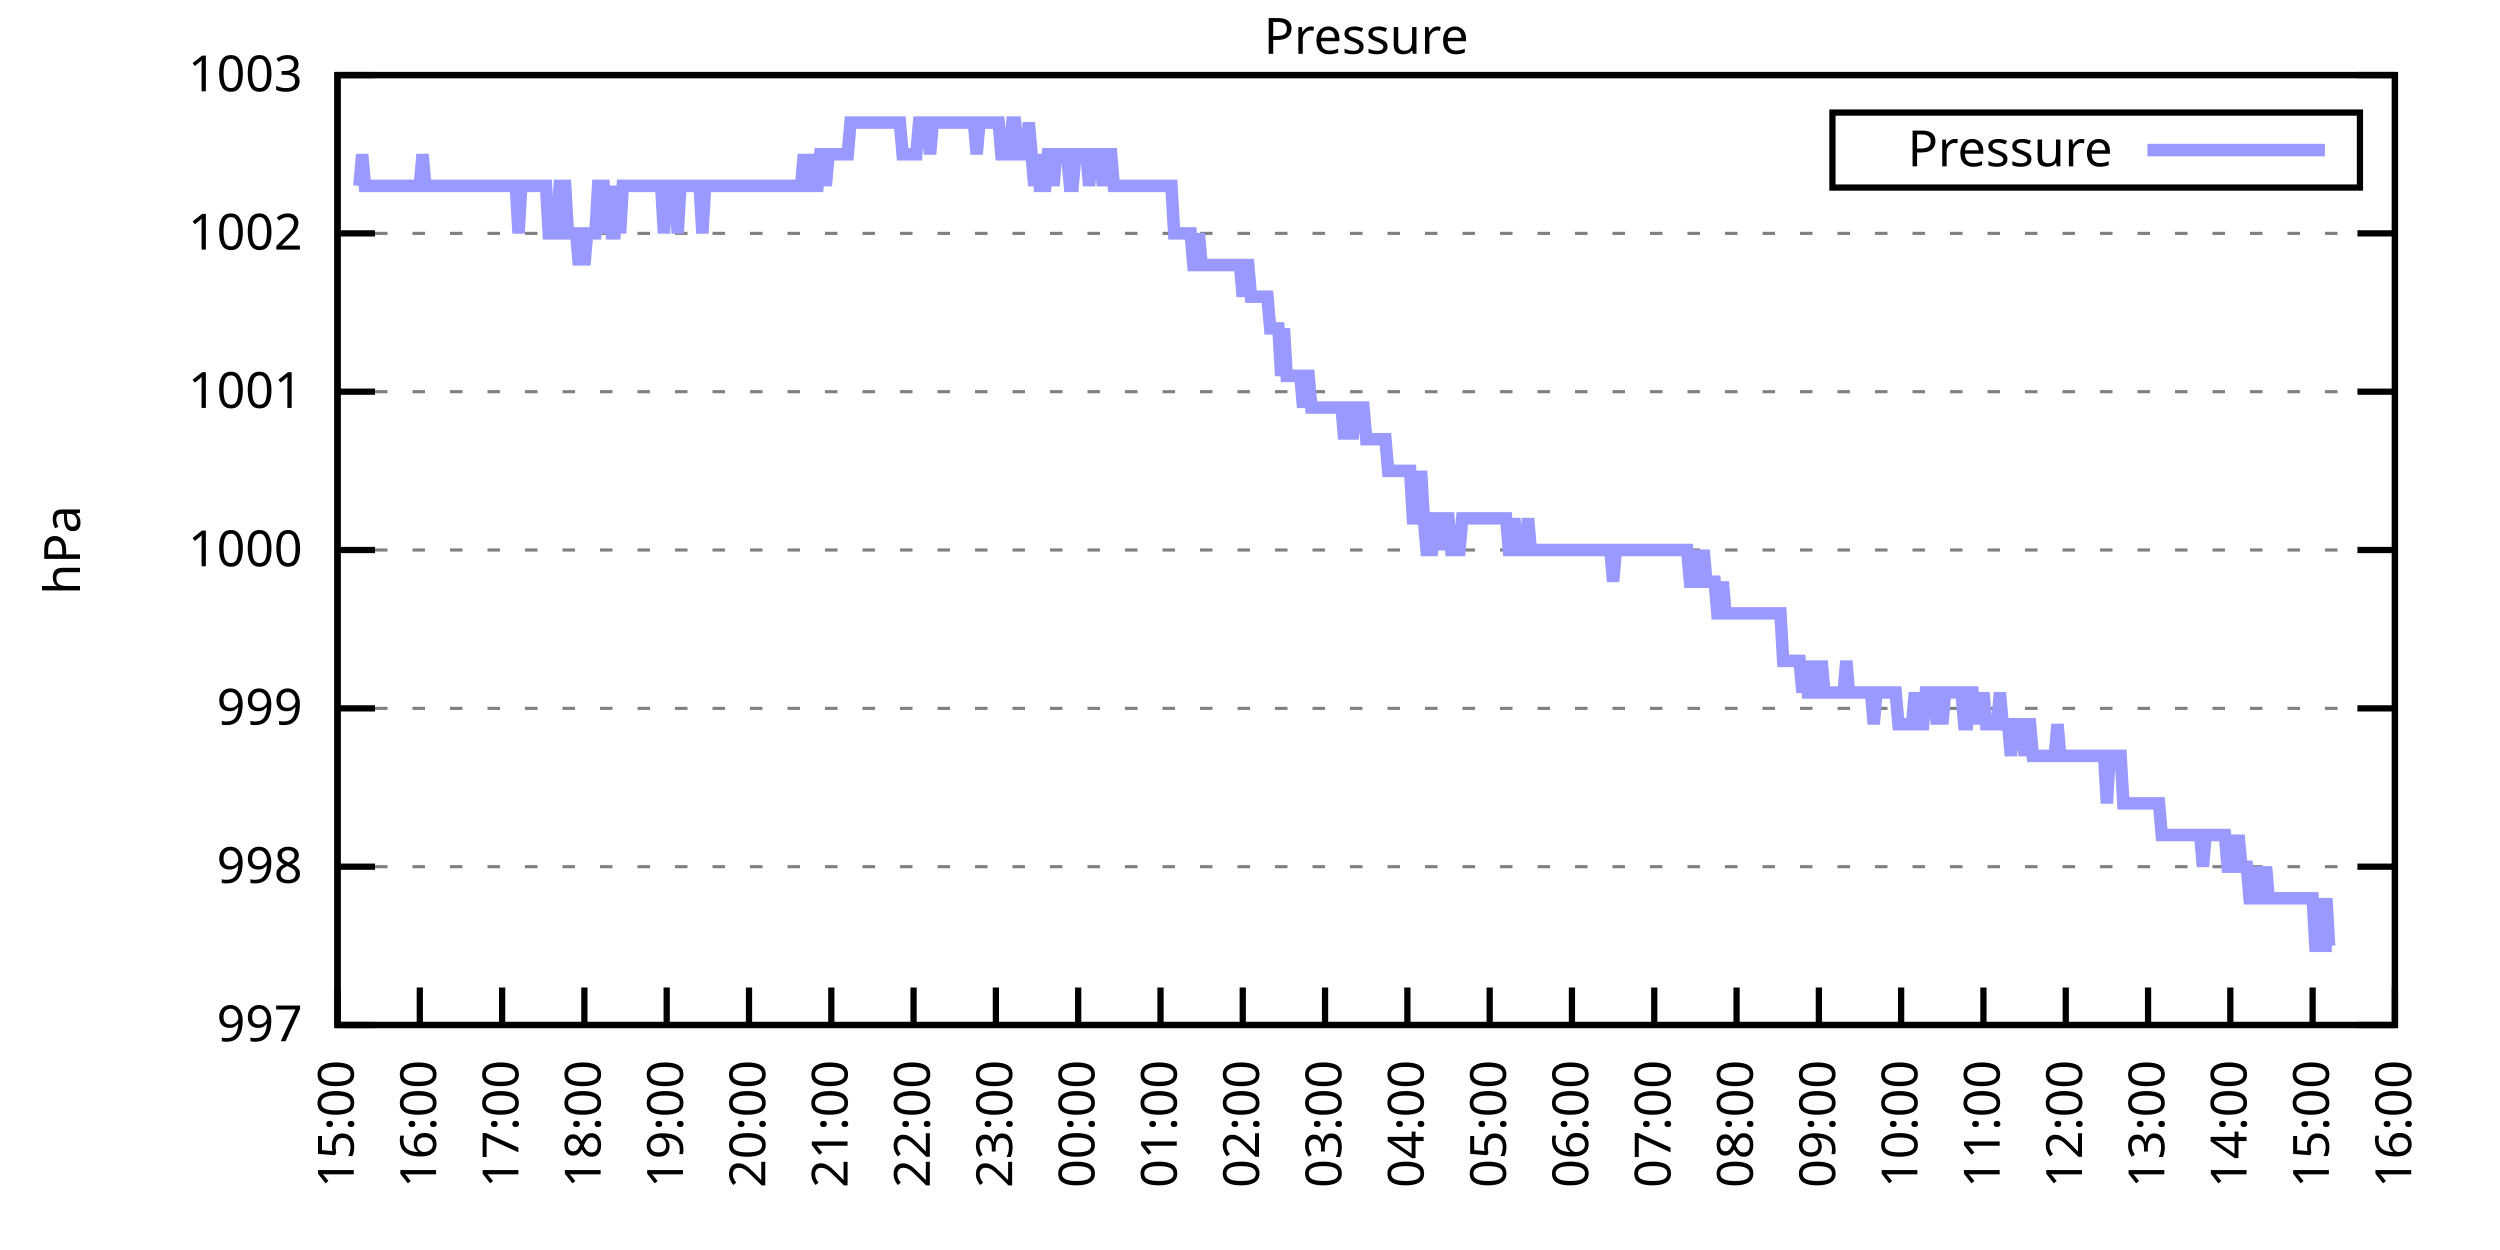
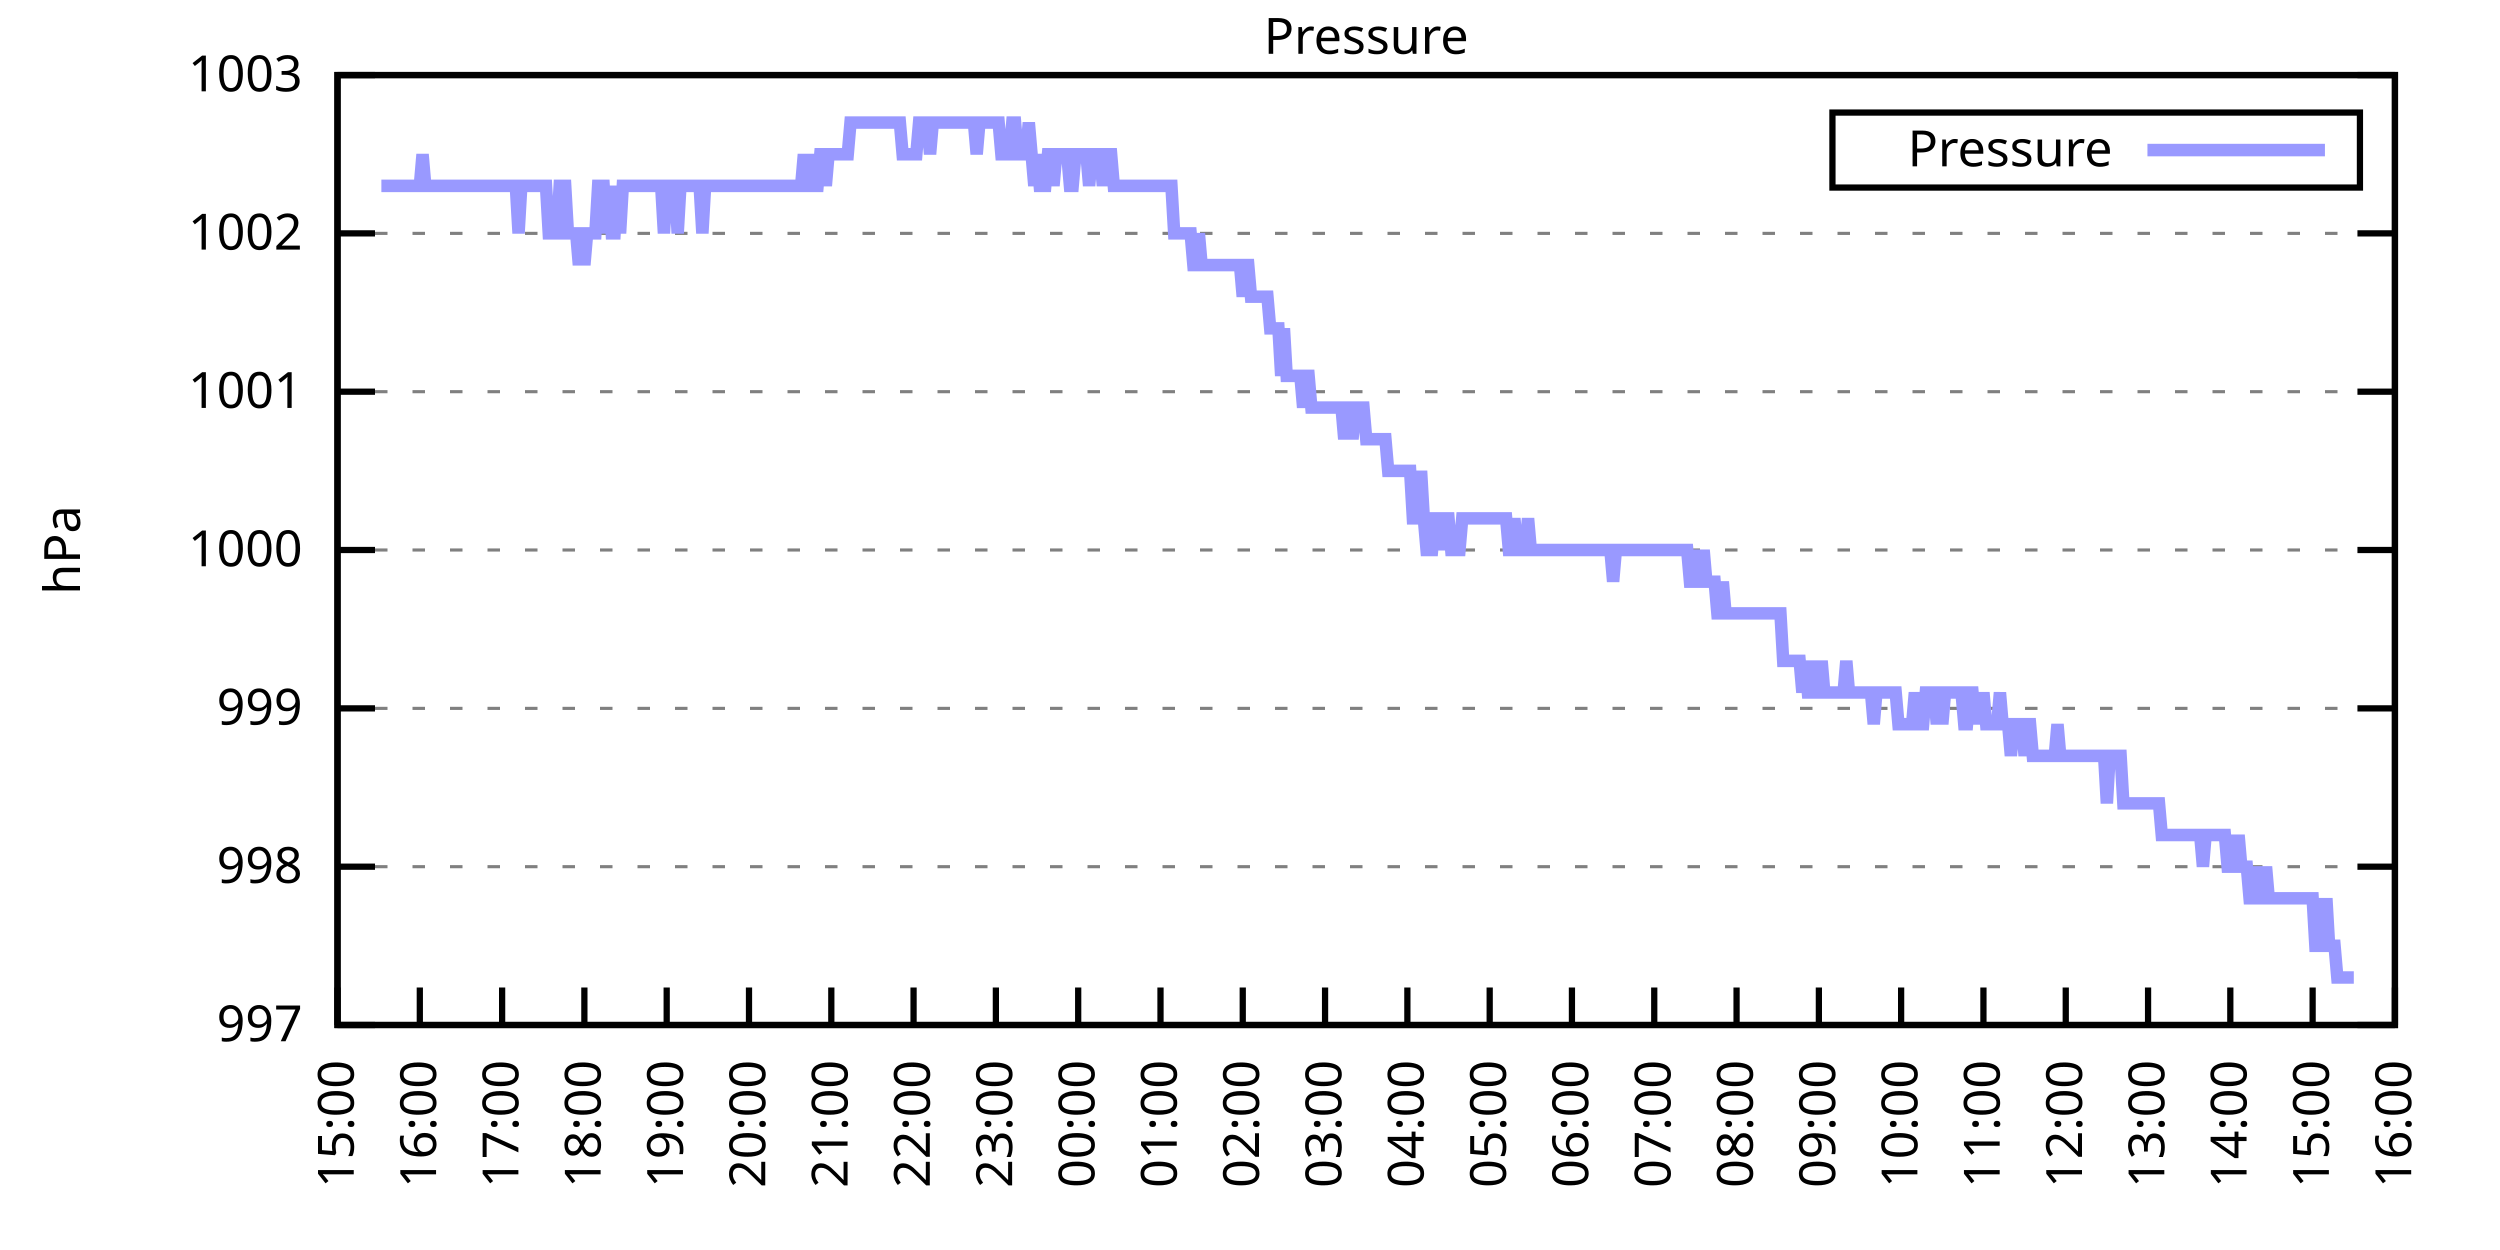
<svg xmlns="http://www.w3.org/2000/svg" xmlns:xlink="http://www.w3.org/1999/xlink" width="400" height="200" viewBox="0 0 400 200">
  <g id="gnuplot_canvas">
    <rect x="0" y="0" width="400" height="200" fill="none" />
    <defs>
      <circle id="gpDot" r="0.5" stroke-width="0.5" stroke="currentColor" />
      <path id="gpPt0" stroke-width="0.333" stroke="currentColor" d="M-1,0 h2 M0,-1 v2" />
      <path id="gpPt1" stroke-width="0.333" stroke="currentColor" d="M-1,-1 L1,1 M1,-1 L-1,1" />
      <path id="gpPt2" stroke-width="0.333" stroke="currentColor" d="M-1,0 L1,0 M0,-1 L0,1 M-1,-1 L1,1 M-1,1 L1,-1" />
      <rect id="gpPt3" stroke-width="0.333" stroke="currentColor" x="-1" y="-1" width="2" height="2" />
      <rect id="gpPt4" stroke-width="0.333" stroke="currentColor" fill="currentColor" x="-1" y="-1" width="2" height="2" />
      <circle id="gpPt5" stroke-width="0.333" stroke="currentColor" cx="0" cy="0" r="1" />
      <use xlink:href="#gpPt5" id="gpPt6" fill="currentColor" stroke="none" />
      <path id="gpPt7" stroke-width="0.333" stroke="currentColor" d="M0,-1.33 L-1.33,0.67 L1.33,0.67 z" />
      <use xlink:href="#gpPt7" id="gpPt8" fill="currentColor" stroke="none" />
      <use xlink:href="#gpPt7" id="gpPt9" stroke="currentColor" transform="rotate(180)" />
      <use xlink:href="#gpPt9" id="gpPt10" fill="currentColor" stroke="none" />
      <use xlink:href="#gpPt3" id="gpPt11" stroke="currentColor" transform="rotate(45)" />
      <use xlink:href="#gpPt11" id="gpPt12" fill="currentColor" stroke="none" />
      <path id="gpPt13" stroke-width="0.333" stroke="currentColor" d="M0,1.330 L1.265,0.411 L0.782,-1.067 L-0.782,-1.076 L-1.265,0.411 z" />
      <use xlink:href="#gpPt13" id="gpPt14" fill="currentColor" stroke="none" />
      <filter id="textbox" filterUnits="objectBoundingBox" x="0" y="0" height="1" width="1">
        <feFlood flood-color="white" flood-opacity="1" result="bgnd" />
        <feComposite in="SourceGraphic" in2="bgnd" operator="atop" />
      </filter>
      <filter id="greybox" filterUnits="objectBoundingBox" x="0" y="0" height="1" width="1">
        <feFlood flood-color="lightgrey" flood-opacity="1" result="grey" />
        <feComposite in="SourceGraphic" in2="grey" operator="atop" />
      </filter>
    </defs>
    <g fill="none" color="white" stroke="currentColor" stroke-width="1.00" stroke-linecap="butt" stroke-linejoin="miter">
</g>
    <g fill="none" color="black" stroke="currentColor" stroke-width="1.00" stroke-linecap="butt" stroke-linejoin="miter">
      <g stroke="none" shape-rendering="crispEdges">
        <polygon fill="rgb(255, 255, 255)" points="54.00,164.00 383.18,164.00 383.18,12.02 54.00,12.02 " />
      </g>
    </g>
    <g fill="none" color="black" stroke="currentColor" stroke-width="1.00" stroke-linecap="butt" stroke-linejoin="miter">
</g>
    <g fill="none" color="black" stroke="black" stroke-width="0.50" stroke-linecap="butt" stroke-linejoin="miter">
</g>
    <g fill="none" color="gray" stroke="currentColor" stroke-width="0.50" stroke-linecap="butt" stroke-linejoin="miter">
      <path stroke="gray" stroke-dasharray="2,4" class="gridline" d="M54.00,164.00 L383.19,164.00  " />
    </g>
    <g fill="none" color="gray" stroke="gray" stroke-width="1.00" stroke-linecap="butt" stroke-linejoin="miter">
</g>
    <g fill="none" color="black" stroke="currentColor" stroke-width="1.00" stroke-linecap="butt" stroke-linejoin="miter">
      <path stroke="black" d="M54.00,164.00 L60.00,164.00 M383.19,164.00 L377.19,164.00  " />
      <g transform="translate(48.40,166.60)" stroke="none" fill="black" font-family="Sans" font-size="8.00" text-anchor="end">
        <text>
          <tspan font-family="Sans"> 997</tspan>
        </text>
      </g>
    </g>
    <g fill="none" color="black" stroke="currentColor" stroke-width="1.00" stroke-linecap="butt" stroke-linejoin="miter">
</g>
    <g fill="none" color="black" stroke="black" stroke-width="0.50" stroke-linecap="butt" stroke-linejoin="miter">
</g>
    <g fill="none" color="gray" stroke="currentColor" stroke-width="0.50" stroke-linecap="butt" stroke-linejoin="miter">
      <path stroke="gray" stroke-dasharray="2,4" class="gridline" d="M54.00,138.67 L383.19,138.67  " />
    </g>
    <g fill="none" color="gray" stroke="gray" stroke-width="1.00" stroke-linecap="butt" stroke-linejoin="miter">
</g>
    <g fill="none" color="black" stroke="currentColor" stroke-width="1.00" stroke-linecap="butt" stroke-linejoin="miter">
      <path stroke="black" d="M54.00,138.67 L60.00,138.67 M383.19,138.67 L377.19,138.67  " />
      <g transform="translate(48.40,141.27)" stroke="none" fill="black" font-family="Sans" font-size="8.00" text-anchor="end">
        <text>
          <tspan font-family="Sans"> 998</tspan>
        </text>
      </g>
    </g>
    <g fill="none" color="black" stroke="currentColor" stroke-width="1.00" stroke-linecap="butt" stroke-linejoin="miter">
</g>
    <g fill="none" color="black" stroke="black" stroke-width="0.50" stroke-linecap="butt" stroke-linejoin="miter">
</g>
    <g fill="none" color="gray" stroke="currentColor" stroke-width="0.50" stroke-linecap="butt" stroke-linejoin="miter">
      <path stroke="gray" stroke-dasharray="2,4" class="gridline" d="M54.00,113.34 L383.19,113.34  " />
    </g>
    <g fill="none" color="gray" stroke="gray" stroke-width="1.00" stroke-linecap="butt" stroke-linejoin="miter">
</g>
    <g fill="none" color="black" stroke="currentColor" stroke-width="1.00" stroke-linecap="butt" stroke-linejoin="miter">
      <path stroke="black" d="M54.00,113.34 L60.00,113.34 M383.19,113.34 L377.19,113.34  " />
      <g transform="translate(48.40,115.94)" stroke="none" fill="black" font-family="Sans" font-size="8.00" text-anchor="end">
        <text>
          <tspan font-family="Sans"> 999</tspan>
        </text>
      </g>
    </g>
    <g fill="none" color="black" stroke="currentColor" stroke-width="1.00" stroke-linecap="butt" stroke-linejoin="miter">
</g>
    <g fill="none" color="black" stroke="black" stroke-width="0.50" stroke-linecap="butt" stroke-linejoin="miter">
</g>
    <g fill="none" color="gray" stroke="currentColor" stroke-width="0.50" stroke-linecap="butt" stroke-linejoin="miter">
      <path stroke="gray" stroke-dasharray="2,4" class="gridline" d="M54.00,88.00 L383.19,88.00  " />
    </g>
    <g fill="none" color="gray" stroke="gray" stroke-width="1.00" stroke-linecap="butt" stroke-linejoin="miter">
</g>
    <g fill="none" color="black" stroke="currentColor" stroke-width="1.00" stroke-linecap="butt" stroke-linejoin="miter">
      <path stroke="black" d="M54.00,88.00 L60.00,88.00 M383.19,88.00 L377.19,88.00  " />
      <g transform="translate(48.40,90.60)" stroke="none" fill="black" font-family="Sans" font-size="8.00" text-anchor="end">
        <text>
          <tspan font-family="Sans"> 1000</tspan>
        </text>
      </g>
    </g>
    <g fill="none" color="black" stroke="currentColor" stroke-width="1.00" stroke-linecap="butt" stroke-linejoin="miter">
</g>
    <g fill="none" color="black" stroke="black" stroke-width="0.50" stroke-linecap="butt" stroke-linejoin="miter">
</g>
    <g fill="none" color="gray" stroke="currentColor" stroke-width="0.50" stroke-linecap="butt" stroke-linejoin="miter">
      <path stroke="gray" stroke-dasharray="2,4" class="gridline" d="M54.00,62.67 L383.19,62.67  " />
    </g>
    <g fill="none" color="gray" stroke="gray" stroke-width="1.00" stroke-linecap="butt" stroke-linejoin="miter">
</g>
    <g fill="none" color="black" stroke="currentColor" stroke-width="1.00" stroke-linecap="butt" stroke-linejoin="miter">
      <path stroke="black" d="M54.00,62.67 L60.00,62.67 M383.19,62.67 L377.19,62.67  " />
      <g transform="translate(48.40,65.27)" stroke="none" fill="black" font-family="Sans" font-size="8.00" text-anchor="end">
        <text>
          <tspan font-family="Sans"> 1001</tspan>
        </text>
      </g>
    </g>
    <g fill="none" color="black" stroke="currentColor" stroke-width="1.00" stroke-linecap="butt" stroke-linejoin="miter">
</g>
    <g fill="none" color="black" stroke="black" stroke-width="0.50" stroke-linecap="butt" stroke-linejoin="miter">
</g>
    <g fill="none" color="gray" stroke="currentColor" stroke-width="0.50" stroke-linecap="butt" stroke-linejoin="miter">
      <path stroke="gray" stroke-dasharray="2,4" class="gridline" d="M54.00,37.34 L383.19,37.34  " />
    </g>
    <g fill="none" color="gray" stroke="gray" stroke-width="1.00" stroke-linecap="butt" stroke-linejoin="miter">
</g>
    <g fill="none" color="black" stroke="currentColor" stroke-width="1.00" stroke-linecap="butt" stroke-linejoin="miter">
      <path stroke="black" d="M54.00,37.34 L60.00,37.34 M383.19,37.34 L377.19,37.34  " />
      <g transform="translate(48.40,39.94)" stroke="none" fill="black" font-family="Sans" font-size="8.00" text-anchor="end">
        <text>
          <tspan font-family="Sans"> 1002</tspan>
        </text>
      </g>
    </g>
    <g fill="none" color="black" stroke="currentColor" stroke-width="1.00" stroke-linecap="butt" stroke-linejoin="miter">
</g>
    <g fill="none" color="black" stroke="black" stroke-width="0.50" stroke-linecap="butt" stroke-linejoin="miter">
</g>
    <g fill="none" color="gray" stroke="currentColor" stroke-width="0.50" stroke-linecap="butt" stroke-linejoin="miter">
      <path stroke="gray" stroke-dasharray="2,4" class="gridline" d="M54.00,12.01 L383.19,12.01  " />
    </g>
    <g fill="none" color="gray" stroke="gray" stroke-width="1.00" stroke-linecap="butt" stroke-linejoin="miter">
</g>
    <g fill="none" color="black" stroke="currentColor" stroke-width="1.00" stroke-linecap="butt" stroke-linejoin="miter">
      <path stroke="black" d="M54.00,12.01 L60.00,12.01 M383.19,12.01 L377.19,12.01  " />
      <g transform="translate(48.40,14.61)" stroke="none" fill="black" font-family="Sans" font-size="8.00" text-anchor="end">
        <text>
          <tspan font-family="Sans"> 1003</tspan>
        </text>
      </g>
    </g>
    <g fill="none" color="black" stroke="currentColor" stroke-width="1.00" stroke-linecap="butt" stroke-linejoin="miter">
      <path stroke="black" d="M54.00,164.00 L54.00,158.00  " />
      <g transform="translate(56.60,169.60) rotate(270.00)" stroke="none" fill="black" font-family="Sans" font-size="8.00" text-anchor="end">
        <text>
          <tspan font-family="Sans">15:00</tspan>
        </text>
      </g>
    </g>
    <g fill="none" color="black" stroke="currentColor" stroke-width="1.00" stroke-linecap="butt" stroke-linejoin="miter">
      <path stroke="black" d="M67.17,164.00 L67.17,158.00  " />
      <g transform="translate(69.77,169.60) rotate(270.00)" stroke="none" fill="black" font-family="Sans" font-size="8.00" text-anchor="end">
        <text>
          <tspan font-family="Sans">16:00</tspan>
        </text>
      </g>
    </g>
    <g fill="none" color="black" stroke="currentColor" stroke-width="1.00" stroke-linecap="butt" stroke-linejoin="miter">
      <path stroke="black" d="M80.34,164.00 L80.34,158.00  " />
      <g transform="translate(82.94,169.60) rotate(270.00)" stroke="none" fill="black" font-family="Sans" font-size="8.00" text-anchor="end">
        <text>
          <tspan font-family="Sans">17:00</tspan>
        </text>
      </g>
    </g>
    <g fill="none" color="black" stroke="currentColor" stroke-width="1.00" stroke-linecap="butt" stroke-linejoin="miter">
      <path stroke="black" d="M93.50,164.00 L93.50,158.00  " />
      <g transform="translate(96.10,169.60) rotate(270.00)" stroke="none" fill="black" font-family="Sans" font-size="8.00" text-anchor="end">
        <text>
          <tspan font-family="Sans">18:00</tspan>
        </text>
      </g>
    </g>
    <g fill="none" color="black" stroke="currentColor" stroke-width="1.00" stroke-linecap="butt" stroke-linejoin="miter">
      <path stroke="black" d="M106.67,164.00 L106.67,158.00  " />
      <g transform="translate(109.27,169.60) rotate(270.00)" stroke="none" fill="black" font-family="Sans" font-size="8.00" text-anchor="end">
        <text>
          <tspan font-family="Sans">19:00</tspan>
        </text>
      </g>
    </g>
    <g fill="none" color="black" stroke="currentColor" stroke-width="1.00" stroke-linecap="butt" stroke-linejoin="miter">
      <path stroke="black" d="M119.84,164.00 L119.84,158.00  " />
      <g transform="translate(122.44,169.60) rotate(270.00)" stroke="none" fill="black" font-family="Sans" font-size="8.00" text-anchor="end">
        <text>
          <tspan font-family="Sans">20:00</tspan>
        </text>
      </g>
    </g>
    <g fill="none" color="black" stroke="currentColor" stroke-width="1.00" stroke-linecap="butt" stroke-linejoin="miter">
      <path stroke="black" d="M133.01,164.00 L133.01,158.00  " />
      <g transform="translate(135.61,169.60) rotate(270.00)" stroke="none" fill="black" font-family="Sans" font-size="8.00" text-anchor="end">
        <text>
          <tspan font-family="Sans">21:00</tspan>
        </text>
      </g>
    </g>
    <g fill="none" color="black" stroke="currentColor" stroke-width="1.00" stroke-linecap="butt" stroke-linejoin="miter">
      <path stroke="black" d="M146.17,164.00 L146.17,158.00  " />
      <g transform="translate(148.77,169.60) rotate(270.00)" stroke="none" fill="black" font-family="Sans" font-size="8.00" text-anchor="end">
        <text>
          <tspan font-family="Sans">22:00</tspan>
        </text>
      </g>
    </g>
    <g fill="none" color="black" stroke="currentColor" stroke-width="1.00" stroke-linecap="butt" stroke-linejoin="miter">
      <path stroke="black" d="M159.34,164.00 L159.34,158.00  " />
      <g transform="translate(161.94,169.60) rotate(270.00)" stroke="none" fill="black" font-family="Sans" font-size="8.00" text-anchor="end">
        <text>
          <tspan font-family="Sans">23:00</tspan>
        </text>
      </g>
    </g>
    <g fill="none" color="black" stroke="currentColor" stroke-width="1.00" stroke-linecap="butt" stroke-linejoin="miter">
      <path stroke="black" d="M172.51,164.00 L172.51,158.00  " />
      <g transform="translate(175.11,169.60) rotate(270.00)" stroke="none" fill="black" font-family="Sans" font-size="8.00" text-anchor="end">
        <text>
          <tspan font-family="Sans">00:00</tspan>
        </text>
      </g>
    </g>
    <g fill="none" color="black" stroke="currentColor" stroke-width="1.00" stroke-linecap="butt" stroke-linejoin="miter">
      <path stroke="black" d="M185.68,164.00 L185.68,158.00  " />
      <g transform="translate(188.28,169.60) rotate(270.00)" stroke="none" fill="black" font-family="Sans" font-size="8.00" text-anchor="end">
        <text>
          <tspan font-family="Sans">01:00</tspan>
        </text>
      </g>
    </g>
    <g fill="none" color="black" stroke="currentColor" stroke-width="1.00" stroke-linecap="butt" stroke-linejoin="miter">
      <path stroke="black" d="M198.84,164.00 L198.84,158.00  " />
      <g transform="translate(201.44,169.60) rotate(270.00)" stroke="none" fill="black" font-family="Sans" font-size="8.00" text-anchor="end">
        <text>
          <tspan font-family="Sans">02:00</tspan>
        </text>
      </g>
    </g>
    <g fill="none" color="black" stroke="currentColor" stroke-width="1.00" stroke-linecap="butt" stroke-linejoin="miter">
      <path stroke="black" d="M212.01,164.00 L212.01,158.00  " />
      <g transform="translate(214.61,169.60) rotate(270.00)" stroke="none" fill="black" font-family="Sans" font-size="8.00" text-anchor="end">
        <text>
          <tspan font-family="Sans">03:00</tspan>
        </text>
      </g>
    </g>
    <g fill="none" color="black" stroke="currentColor" stroke-width="1.00" stroke-linecap="butt" stroke-linejoin="miter">
      <path stroke="black" d="M225.18,164.00 L225.18,158.00  " />
      <g transform="translate(227.78,169.60) rotate(270.00)" stroke="none" fill="black" font-family="Sans" font-size="8.00" text-anchor="end">
        <text>
          <tspan font-family="Sans">04:00</tspan>
        </text>
      </g>
    </g>
    <g fill="none" color="black" stroke="currentColor" stroke-width="1.00" stroke-linecap="butt" stroke-linejoin="miter">
      <path stroke="black" d="M238.35,164.00 L238.35,158.00  " />
      <g transform="translate(240.95,169.60) rotate(270.00)" stroke="none" fill="black" font-family="Sans" font-size="8.00" text-anchor="end">
        <text>
          <tspan font-family="Sans">05:00</tspan>
        </text>
      </g>
    </g>
    <g fill="none" color="black" stroke="currentColor" stroke-width="1.00" stroke-linecap="butt" stroke-linejoin="miter">
      <path stroke="black" d="M251.51,164.00 L251.51,158.00  " />
      <g transform="translate(254.11,169.60) rotate(270.00)" stroke="none" fill="black" font-family="Sans" font-size="8.00" text-anchor="end">
        <text>
          <tspan font-family="Sans">06:00</tspan>
        </text>
      </g>
    </g>
    <g fill="none" color="black" stroke="currentColor" stroke-width="1.00" stroke-linecap="butt" stroke-linejoin="miter">
      <path stroke="black" d="M264.68,164.00 L264.68,158.00  " />
      <g transform="translate(267.28,169.60) rotate(270.00)" stroke="none" fill="black" font-family="Sans" font-size="8.00" text-anchor="end">
        <text>
          <tspan font-family="Sans">07:00</tspan>
        </text>
      </g>
    </g>
    <g fill="none" color="black" stroke="currentColor" stroke-width="1.00" stroke-linecap="butt" stroke-linejoin="miter">
      <path stroke="black" d="M277.85,164.00 L277.85,158.00  " />
      <g transform="translate(280.45,169.60) rotate(270.00)" stroke="none" fill="black" font-family="Sans" font-size="8.00" text-anchor="end">
        <text>
          <tspan font-family="Sans">08:00</tspan>
        </text>
      </g>
    </g>
    <g fill="none" color="black" stroke="currentColor" stroke-width="1.00" stroke-linecap="butt" stroke-linejoin="miter">
      <path stroke="black" d="M291.02,164.00 L291.02,158.00  " />
      <g transform="translate(293.62,169.60) rotate(270.00)" stroke="none" fill="black" font-family="Sans" font-size="8.00" text-anchor="end">
        <text>
          <tspan font-family="Sans">09:00</tspan>
        </text>
      </g>
    </g>
    <g fill="none" color="black" stroke="currentColor" stroke-width="1.00" stroke-linecap="butt" stroke-linejoin="miter">
      <path stroke="black" d="M304.18,164.00 L304.18,158.00  " />
      <g transform="translate(306.78,169.60) rotate(270.00)" stroke="none" fill="black" font-family="Sans" font-size="8.00" text-anchor="end">
        <text>
          <tspan font-family="Sans">10:00</tspan>
        </text>
      </g>
    </g>
    <g fill="none" color="black" stroke="currentColor" stroke-width="1.00" stroke-linecap="butt" stroke-linejoin="miter">
      <path stroke="black" d="M317.35,164.00 L317.35,158.00  " />
      <g transform="translate(319.95,169.60) rotate(270.00)" stroke="none" fill="black" font-family="Sans" font-size="8.00" text-anchor="end">
        <text>
          <tspan font-family="Sans">11:00</tspan>
        </text>
      </g>
    </g>
    <g fill="none" color="black" stroke="currentColor" stroke-width="1.00" stroke-linecap="butt" stroke-linejoin="miter">
      <path stroke="black" d="M330.52,164.00 L330.52,158.00  " />
      <g transform="translate(333.12,169.60) rotate(270.00)" stroke="none" fill="black" font-family="Sans" font-size="8.00" text-anchor="end">
        <text>
          <tspan font-family="Sans">12:00</tspan>
        </text>
      </g>
    </g>
    <g fill="none" color="black" stroke="currentColor" stroke-width="1.00" stroke-linecap="butt" stroke-linejoin="miter">
      <path stroke="black" d="M343.69,164.00 L343.69,158.00  " />
      <g transform="translate(346.29,169.60) rotate(270.00)" stroke="none" fill="black" font-family="Sans" font-size="8.00" text-anchor="end">
        <text>
          <tspan font-family="Sans">13:00</tspan>
        </text>
      </g>
    </g>
    <g fill="none" color="black" stroke="currentColor" stroke-width="1.00" stroke-linecap="butt" stroke-linejoin="miter">
      <path stroke="black" d="M356.85,164.00 L356.85,158.00  " />
      <g transform="translate(359.45,169.60) rotate(270.00)" stroke="none" fill="black" font-family="Sans" font-size="8.00" text-anchor="end">
        <text>
          <tspan font-family="Sans">14:00</tspan>
        </text>
      </g>
    </g>
    <g fill="none" color="black" stroke="currentColor" stroke-width="1.00" stroke-linecap="butt" stroke-linejoin="miter">
      <path stroke="black" d="M370.02,164.00 L370.02,158.00  " />
      <g transform="translate(372.62,169.60) rotate(270.00)" stroke="none" fill="black" font-family="Sans" font-size="8.00" text-anchor="end">
        <text>
          <tspan font-family="Sans">15:00</tspan>
        </text>
      </g>
    </g>
    <g fill="none" color="black" stroke="currentColor" stroke-width="1.00" stroke-linecap="butt" stroke-linejoin="miter">
      <path stroke="black" d="M383.19,164.00 L383.19,158.00  " />
      <g transform="translate(385.79,169.60) rotate(270.00)" stroke="none" fill="black" font-family="Sans" font-size="8.00" text-anchor="end">
        <text>
          <tspan font-family="Sans">16:00</tspan>
        </text>
      </g>
    </g>
    <g fill="none" color="black" stroke="currentColor" stroke-width="1.00" stroke-linecap="butt" stroke-linejoin="miter">
</g>
    <g fill="none" color="black" stroke="currentColor" stroke-width="1.00" stroke-linecap="butt" stroke-linejoin="miter">
      <path stroke="black" d="M54.00,12.01 L54.00,164.00 L383.19,164.00 L383.19,12.01 L54.00,12.01 Z  " />
    </g>
    <g fill="none" color="black" stroke="currentColor" stroke-width="1.00" stroke-linecap="butt" stroke-linejoin="miter">
</g>
    <g fill="none" color="black" stroke="currentColor" stroke-width="1.00" stroke-linecap="butt" stroke-linejoin="miter">
      <path stroke="black" d="M293.19,30.01 L293.19,18.01 L377.59,18.01 L377.59,30.01 L293.19,30.01 Z  " />
    </g>
    <g id="Pressure_plot_1">
      <g fill="none" color="white" stroke="black" stroke-width="2.00" stroke-linecap="butt" stroke-linejoin="miter">
</g>
      <g fill="none" color="black" stroke="currentColor" stroke-width="2.00" stroke-linecap="butt" stroke-linejoin="miter">
        <g transform="translate(337.99,26.61)" stroke="none" fill="black" font-family="Sans" font-size="8.00" text-anchor="end">
          <text>
            <tspan font-family="Sans">Pressure</tspan>
          </text>
        </g>
      </g>
      <g fill="none" color="black" stroke="currentColor" stroke-width="2.00" stroke-linecap="butt" stroke-linejoin="miter">
-         <path stroke="rgb(153, 153, 255)" d="M343.59,24.01 L371.99,24.01 M57.51,29.74 L57.95,24.68 L58.39,29.74 L58.83,29.74 L59.27,29.74 L59.71,29.74   L60.14,29.74 L60.58,29.74 L61.02,29.74 L61.46,29.74 L61.90,29.74 L62.34,29.74 L62.78,29.74 L63.22,29.74   L63.66,29.74 L64.10,29.74 L64.53,29.74 L64.97,29.74 L65.41,29.74 L65.85,29.74 L66.29,29.74 L66.73,29.74   L67.17,29.74 L67.61,24.68 L68.05,29.74 L68.48,29.74 L68.92,29.74 L69.36,29.74 L69.80,29.74 L70.24,29.74   L70.68,29.74 L71.12,29.74 L71.56,29.74 L72.00,29.74 L72.43,29.74 L72.87,29.74 L73.31,29.74 L73.75,29.74   L74.19,29.74 L74.63,29.74 L75.07,29.74 L75.51,29.74 L75.95,29.74 L76.38,29.74 L76.82,29.74 L77.26,29.74   L77.70,29.74 L78.14,29.74 L78.58,29.74 L79.02,29.74 L79.46,29.74 L79.90,29.74 L80.34,29.74 L80.77,29.74   L81.21,29.74 L81.65,29.74 L82.09,29.74 L82.53,29.74 L82.97,37.34 L83.41,29.74 L83.85,29.74 L84.29,29.74   L84.72,29.74 L85.16,29.74 L85.60,29.74 L86.04,29.74 L86.48,29.74 L86.92,29.74 L87.36,29.74 L87.80,37.34   L88.24,37.34 L88.67,37.34 L89.11,37.34 L89.55,29.74 L89.99,29.74 L90.43,29.74 L90.87,37.34 L91.31,37.34   L91.75,37.34 L92.19,37.34 L92.62,42.41 L93.06,37.34 L93.50,42.41 L93.94,37.34 L94.38,37.34 L94.82,37.34   L95.26,37.34 L95.70,29.74 L96.14,29.74 L96.58,29.74 L97.01,37.34 L97.45,29.74 L97.89,37.34 L98.33,37.34   L98.77,29.74 L99.21,37.34 L99.65,29.74 L100.09,29.74 L100.53,29.74 L100.96,29.74 L101.40,29.74 L101.84,29.74   L102.28,29.74 L102.72,29.74 L103.16,29.74 L103.60,29.74 L104.04,29.74 L104.48,29.74 L104.91,29.74 L105.35,29.74   L105.79,29.74 L106.23,37.34 L106.67,29.74 L107.11,29.74 L107.55,29.74 L107.99,29.74 L108.43,37.34 L108.87,29.74   L109.30,29.74 L109.74,29.74 L110.18,29.74 L110.62,29.74 L111.06,29.74 L111.50,29.74 L111.94,29.74 L112.38,37.34   L112.82,29.74 L113.25,29.74 L113.69,29.74 L114.13,29.74 L114.57,29.74 L115.01,29.74 L115.45,29.74 L115.89,29.74   L116.33,29.74 L116.77,29.74 L117.20,29.74 L117.64,29.74 L118.08,29.74 L118.52,29.74 L118.96,29.74 L119.40,29.74   L119.84,29.74 L120.28,29.74 L120.72,29.74 L121.15,29.74 L121.59,29.74 L122.03,29.74 L122.47,29.74 L122.91,29.74   L123.35,29.74 L123.79,29.74 L124.23,29.74 L124.67,29.74 L125.11,29.74 L125.54,29.74 L125.98,29.74 L126.42,29.74   L126.86,29.74 L127.30,29.74 L127.74,29.74 L128.18,29.74 L128.62,24.68 L129.06,29.74 L129.49,29.74 L129.93,24.68   L130.37,29.74 L130.81,29.74 L131.25,24.68 L131.69,24.68 L132.13,29.74 L132.57,24.68 L133.01,24.68 L133.44,24.68   L133.88,24.68 L134.32,24.68 L134.76,24.68 L135.20,24.68 L135.64,24.68 L136.08,19.61 L136.52,19.61 L136.96,19.61   L137.39,19.61 L137.83,19.61 L138.27,19.61 L138.71,19.61 L139.15,19.61 L139.59,19.61 L140.03,19.61 L140.47,19.61   L140.91,19.61 L141.35,19.61 L141.78,19.61 L142.22,19.61 L142.66,19.61 L143.10,19.61 L143.54,19.61 L143.98,19.61   L144.42,24.68 L144.86,24.68 L145.30,24.68 L145.73,24.68 L146.17,24.68 L146.61,24.68 L147.05,19.61 L147.49,19.61   L147.93,19.61 L148.37,19.61 L148.81,24.68 L149.25,19.61 L149.68,19.61 L150.12,19.61 L150.56,19.61 L151.00,19.61   L151.44,19.61 L151.88,19.61 L152.32,19.61 L152.76,19.61 L153.20,19.61 L153.63,19.61 L154.07,19.61 L154.51,19.61   L154.95,19.61 L155.39,19.61 L155.83,19.61 L156.27,24.68 L156.71,19.61 L157.15,19.61 L157.59,19.61 L158.02,19.61   L158.46,19.61 L158.90,19.61 L159.34,19.61 L159.78,19.61 L160.22,24.68 L160.66,24.68 L161.10,24.68 L161.54,24.68   L161.97,19.61 L162.41,19.61 L162.85,24.68 L163.29,24.68 L163.73,24.68 L164.17,24.68 L164.61,19.61 L165.05,24.68   L165.49,29.74 L165.92,24.68 L166.36,29.74 L166.80,29.74 L167.24,29.74 L167.68,24.68 L168.12,24.68 L168.56,29.74   L169.00,24.68 L169.44,24.68 L169.87,24.68 L170.31,24.68 L170.75,24.68 L171.19,29.74 L171.63,29.74 L172.07,24.68   L172.51,24.68 L172.95,24.68 L173.39,24.68 L173.83,24.68 L174.26,29.74 L174.70,24.68 L175.14,24.68 L175.58,24.68   L176.02,24.68 L176.46,29.74 L176.90,24.68 L177.34,24.68 L177.78,24.68 L178.21,29.74 L178.65,29.74 L179.09,29.74   L179.53,29.74 L179.97,29.74 L180.41,29.74 L180.85,29.74 L181.29,29.74 L181.73,29.74 L182.16,29.74 L182.60,29.74   L183.04,29.74 L183.48,29.74 L183.92,29.74 L184.36,29.74 L184.80,29.74 L185.24,29.74 L185.68,29.74 L186.11,29.74   L186.55,29.74 L186.99,29.74 L187.43,29.74 L187.87,37.34 L188.31,37.34 L188.75,37.34 L189.19,37.34 L189.63,37.34   L190.07,37.34 L190.50,37.34 L190.94,42.41 L191.38,42.41 L191.82,37.34 L192.26,42.41 L192.70,42.41 L193.14,42.41   L193.58,42.41 L194.02,42.41 L194.45,42.41 L194.89,42.41 L195.33,42.41 L195.77,42.41 L196.21,42.41 L196.65,42.41   L197.09,42.41 L197.53,42.41 L197.97,42.41 L198.40,42.41 L198.84,47.47 L199.28,42.41 L199.72,42.41 L200.16,47.47   L200.60,47.47 L201.04,47.47 L201.48,47.47 L201.92,47.47 L202.35,47.47 L202.79,47.47 L203.23,52.54 L203.67,52.54   L204.11,52.54 L204.55,52.54 L204.99,60.14 L205.43,52.54 L205.87,60.14 L206.31,60.14 L206.74,60.14 L207.18,60.14   L207.62,60.14 L208.06,60.14 L208.50,65.21 L208.94,60.14 L209.38,60.14 L209.82,65.21 L210.26,65.21 L210.69,65.21   L211.13,65.21 L211.57,65.21 L212.01,65.21 L212.45,65.21 L212.89,65.21 L213.33,65.21 L213.77,65.21 L214.21,65.21   L214.64,65.21 L215.08,70.27 L215.52,65.21 L215.96,65.21 L216.40,70.27 L216.84,65.21 L217.28,65.21 L217.72,65.21   L218.16,65.21 L218.60,70.27 L219.03,70.27 L219.47,70.27 L219.91,70.27 L220.35,70.27 L220.79,70.27 L221.23,70.27   L221.67,70.27 L222.11,75.34 L222.55,75.34 L222.98,75.34 L223.42,75.34 L223.86,75.34 L224.30,75.34 L224.74,75.34   L225.18,75.34 L225.62,75.34 L226.06,82.94 L226.50,82.94 L226.93,82.94 L227.37,75.34 L227.81,82.94 L228.25,88.00   L228.69,88.00 L229.13,88.00 L229.57,82.94 L230.01,82.94 L230.45,88.00 L230.88,82.94 L231.32,82.94 L231.76,82.94   L232.20,88.00 L232.64,88.00 L233.08,88.00 L233.52,88.00 L233.96,82.94 L234.40,82.94 L234.84,82.94 L235.27,82.94   L235.71,82.94 L236.15,82.94 L236.59,82.94 L237.03,82.94 L237.47,82.94 L237.91,82.94 L238.35,82.94 L238.79,82.94   L239.22,82.94 L239.66,82.94 L240.10,82.94 L240.54,82.94 L240.98,82.94 L241.42,88.00 L241.86,88.00 L242.30,82.94   L242.74,88.00 L243.17,88.00 L243.61,88.00 L244.05,88.00 L244.49,82.94 L244.93,88.00 L245.37,88.00 L245.81,88.00   L246.25,88.00 L246.69,88.00 L247.12,88.00 L247.56,88.00 L248.00,88.00 L248.44,88.00 L248.88,88.00 L249.32,88.00   L249.76,88.00 L250.20,88.00 L250.64,88.00 L251.08,88.00 L251.51,88.00 L251.95,88.00 L252.39,88.00 L252.83,88.00   L253.27,88.00 L253.71,88.00 L254.15,88.00 L254.59,88.00 L255.03,88.00 L255.46,88.00 L255.90,88.00 L256.34,88.00   L256.78,88.00 L257.22,88.00 L257.66,88.00 L258.10,93.07 L258.54,88.00 L258.98,88.00 L259.41,88.00 L259.85,88.00   L260.29,88.00 L260.73,88.00 L261.17,88.00 L261.61,88.00 L262.05,88.00 L262.49,88.00 L262.93,88.00 L263.36,88.00   L263.80,88.00 L264.24,88.00 L264.68,88.00 L265.12,88.00 L265.56,88.00 L266.00,88.00 L266.44,88.00 L266.88,88.00   L267.32,88.00 L267.75,88.00 L268.19,88.00 L268.63,88.00 L269.07,88.00 L269.51,88.00 L269.95,88.00 L270.39,93.07   L270.83,93.07 L271.27,88.00 L271.70,93.07 L272.14,93.07 L272.58,88.00 L273.02,93.07 L273.46,93.07 L273.90,93.07   L274.34,93.07 L274.78,98.14 L275.22,98.14 L275.65,93.07 L276.09,98.14 L276.53,98.14 L276.97,98.14 L277.41,98.14   L277.85,98.14 L278.29,98.14 L278.73,98.14 L279.17,98.14 L279.60,98.14 L280.04,98.14 L280.48,98.14 L280.92,98.14   L281.36,98.14 L281.80,98.14 L282.24,98.14 L282.68,98.14 L283.12,98.14 L283.56,98.14 L283.99,98.14 L284.43,98.14   L284.87,98.14 L285.31,105.74 L285.75,105.74 L286.19,105.74 L286.63,105.74 L287.07,105.74 L287.51,105.74 L287.94,105.74   L288.38,110.80 L288.82,105.74 L289.26,110.80 L289.70,110.80 L290.14,105.74 L290.58,110.80 L291.02,110.80 L291.46,105.74   L291.89,110.80 L292.33,110.80 L292.77,110.80 L293.21,110.80 L293.65,110.80 L294.09,110.80 L294.53,110.80 L294.97,110.80   L295.41,105.74 L295.84,110.80 L296.28,110.80 L296.72,110.80 L297.16,110.80 L297.60,110.80 L298.04,110.80 L298.48,110.80   L298.92,110.80 L299.36,110.80 L299.80,115.87 L300.23,110.80 L300.67,110.80 L301.11,110.80 L301.55,110.80 L301.99,110.80   L302.43,110.80 L302.87,110.80 L303.31,110.80 L303.75,115.87 L304.18,115.87 L304.62,115.87 L305.06,115.87 L305.50,115.87   L305.94,115.87 L306.38,110.80 L306.82,115.87 L307.26,115.87 L307.70,115.87 L308.13,110.80 L308.57,110.80 L309.01,110.80   L309.45,110.80 L309.89,115.87 L310.33,110.80 L310.77,115.87 L311.21,110.80 L311.65,110.80 L312.08,110.80 L312.52,110.80   L312.96,110.80 L313.40,110.80 L313.84,110.80 L314.28,115.87 L314.72,115.87 L315.16,110.80 L315.60,110.80 L316.04,115.87   L316.47,110.80 L316.91,115.87 L317.35,110.80 L317.79,115.87 L318.23,115.87 L318.67,115.87 L319.11,115.87 L319.55,115.87   L319.99,110.80 L320.42,115.87 L320.86,115.87 L321.30,115.87 L321.74,120.94 L322.18,115.87 L322.62,115.87 L323.06,115.87   L323.50,115.87 L323.94,120.94 L324.37,115.87 L324.81,115.87 L325.25,120.94 L325.69,120.94 L326.13,120.94 L326.57,120.94   L327.01,120.94 L327.45,120.94 L327.89,120.94 L328.33,120.94 L328.76,120.94 L329.20,115.87 L329.64,120.94 L330.08,120.94   L330.52,120.94 L330.96,120.94 L331.40,120.94 L331.84,120.94 L332.28,120.94 L332.71,120.94 L333.15,120.94 L333.59,120.94   L334.03,120.94 L334.47,120.94 L334.91,120.94 L335.35,120.94 L335.79,120.94 L336.23,120.94 L336.66,120.94 L337.10,128.54   L337.54,120.94 L337.98,120.94 L338.42,120.94 L338.86,120.94 L339.30,120.94 L339.74,128.54 L340.18,128.54 L340.61,128.54   L341.05,128.54 L341.49,128.54 L341.93,128.54 L342.37,128.54 L342.81,128.54 L343.25,128.54 L343.69,128.54 L344.13,128.54   L344.57,128.54 L345.00,128.54 L345.44,128.54 L345.88,133.60 L346.32,133.60 L346.76,133.60 L347.20,133.60 L347.64,133.60   L348.08,133.60 L348.52,133.60 L348.95,133.60 L349.39,133.60 L349.83,133.60 L350.27,133.60 L350.71,133.60 L351.15,133.60   L351.59,133.60 L352.03,133.60 L352.47,138.67 L352.90,133.60 L353.34,133.60 L353.78,133.60 L354.22,133.60 L354.66,133.60   L355.10,133.60 L355.54,133.60 L355.98,133.60 L356.42,138.67 L356.85,138.67 L357.29,133.60 L357.73,138.67 L358.17,133.60   L358.61,138.67 L359.05,138.67 L359.49,138.67 L359.93,143.73 L360.37,143.73 L360.81,138.67 L361.24,143.73 L361.68,143.73   L362.12,143.73 L362.56,138.67 L363.00,143.73 L363.44,143.73 L363.88,143.73 L364.32,143.73 L364.76,143.73 L365.19,143.73   L365.63,143.73 L366.07,143.73 L366.51,143.73 L366.95,143.73 L367.39,143.73 L367.83,143.73 L368.27,143.73 L368.71,143.73   L369.14,143.73 L369.58,143.73 L370.02,143.73 L370.46,151.33 L370.90,151.33 L371.34,143.73 L371.78,151.33 L372.22,143.73   L372.66,151.33 L373.09,151.33  " />
+         <path stroke="rgb(153, 153, 255)" d="M343.59,24.01 L371.99,24.01 M61.02,29.74 L61.46,29.74 L61.90,29.74 L62.34,29.74 L62.78,29.74 L63.22,29.74   L63.66,29.74 L64.10,29.74 L64.53,29.74 L64.97,29.74 L65.41,29.74 L65.85,29.74 L66.29,29.74 L66.73,29.74   L67.17,29.74 L67.61,24.68 L68.05,29.74 L68.48,29.74 L68.92,29.74 L69.36,29.74 L69.80,29.74 L70.24,29.74   L70.68,29.74 L71.12,29.74 L71.56,29.74 L72.00,29.74 L72.43,29.74 L72.87,29.74 L73.31,29.74 L73.75,29.74   L74.19,29.74 L74.63,29.74 L75.07,29.74 L75.51,29.74 L75.95,29.74 L76.38,29.74 L76.82,29.74 L77.26,29.74   L77.70,29.74 L78.14,29.74 L78.58,29.74 L79.02,29.74 L79.46,29.74 L79.90,29.74 L80.34,29.74 L80.77,29.74   L81.21,29.74 L81.65,29.74 L82.09,29.74 L82.53,29.74 L82.97,37.34 L83.41,29.74 L83.85,29.74 L84.29,29.74   L84.72,29.74 L85.16,29.74 L85.60,29.74 L86.04,29.74 L86.48,29.74 L86.92,29.74 L87.36,29.74 L87.80,37.34   L88.24,37.34 L88.67,37.34 L89.11,37.34 L89.55,29.74 L89.99,29.74 L90.43,29.74 L90.87,37.34 L91.31,37.34   L91.75,37.34 L92.19,37.34 L92.62,42.41 L93.06,37.34 L93.50,42.41 L93.94,37.34 L94.38,37.34 L94.82,37.34   L95.26,37.34 L95.70,29.74 L96.14,29.74 L96.58,29.74 L97.01,37.34 L97.45,29.74 L97.89,37.34 L98.33,37.34   L98.77,29.74 L99.21,37.34 L99.65,29.74 L100.09,29.74 L100.53,29.74 L100.96,29.74 L101.40,29.74 L101.84,29.74   L102.28,29.74 L102.72,29.74 L103.16,29.74 L103.60,29.74 L104.04,29.74 L104.48,29.74 L104.91,29.74 L105.35,29.74   L105.79,29.74 L106.23,37.34 L106.67,29.74 L107.11,29.74 L107.55,29.74 L107.99,29.74 L108.43,37.34 L108.87,29.74   L109.30,29.74 L109.74,29.74 L110.18,29.74 L110.62,29.74 L111.06,29.74 L111.50,29.74 L111.94,29.74 L112.38,37.34   L112.82,29.74 L113.25,29.74 L113.69,29.74 L114.13,29.74 L114.57,29.74 L115.01,29.74 L115.45,29.74 L115.89,29.74   L116.33,29.74 L116.77,29.74 L117.20,29.74 L117.64,29.74 L118.08,29.74 L118.52,29.74 L118.96,29.74 L119.40,29.74   L119.84,29.74 L120.28,29.74 L120.72,29.74 L121.15,29.74 L121.59,29.74 L122.03,29.74 L122.47,29.74 L122.91,29.74   L123.35,29.74 L123.79,29.74 L124.23,29.74 L124.67,29.74 L125.11,29.74 L125.54,29.74 L125.98,29.74 L126.42,29.74   L126.86,29.74 L127.30,29.74 L127.74,29.74 L128.18,29.74 L128.62,24.68 L129.06,29.74 L129.49,29.74 L129.93,24.68   L130.37,29.74 L130.81,29.74 L131.25,24.68 L131.69,24.68 L132.13,29.74 L132.57,24.68 L133.01,24.68 L133.44,24.68   L133.88,24.68 L134.32,24.68 L134.76,24.68 L135.20,24.68 L135.64,24.68 L136.08,19.61 L136.52,19.61 L136.96,19.61   L137.39,19.61 L137.83,19.61 L138.27,19.61 L138.71,19.61 L139.15,19.61 L139.59,19.61 L140.03,19.61 L140.47,19.61   L140.91,19.61 L141.35,19.61 L141.78,19.61 L142.22,19.61 L142.66,19.61 L143.10,19.61 L143.54,19.61 L143.98,19.61   L144.42,24.68 L144.86,24.68 L145.30,24.68 L145.73,24.68 L146.17,24.68 L146.61,24.68 L147.05,19.61 L147.49,19.61   L147.93,19.61 L148.37,19.61 L148.81,24.68 L149.25,19.61 L149.68,19.61 L150.12,19.61 L150.56,19.61 L151.00,19.61   L151.44,19.61 L151.88,19.61 L152.32,19.61 L152.76,19.61 L153.20,19.61 L153.63,19.61 L154.07,19.61 L154.51,19.61   L154.95,19.61 L155.39,19.61 L155.83,19.61 L156.27,24.68 L156.71,19.61 L157.15,19.61 L157.59,19.61 L158.02,19.61   L158.46,19.61 L158.90,19.61 L159.34,19.61 L159.78,19.61 L160.22,24.68 L160.66,24.68 L161.10,24.68 L161.54,24.68   L161.97,19.61 L162.41,19.61 L162.85,24.68 L163.29,24.68 L163.73,24.68 L164.17,24.68 L164.61,19.61 L165.05,24.68   L165.49,29.74 L165.92,24.68 L166.36,29.74 L166.80,29.74 L167.24,29.74 L167.68,24.68 L168.12,24.68 L168.56,29.74   L169.00,24.68 L169.44,24.68 L169.87,24.68 L170.31,24.68 L170.75,24.68 L171.19,29.74 L171.63,29.74 L172.07,24.68   L172.51,24.68 L172.95,24.68 L173.39,24.68 L173.83,24.68 L174.26,29.74 L174.70,24.68 L175.14,24.68 L175.58,24.68   L176.02,24.68 L176.46,29.74 L176.90,24.68 L177.34,24.68 L177.78,24.68 L178.21,29.74 L178.65,29.74 L179.09,29.74   L179.53,29.74 L179.97,29.74 L180.41,29.74 L180.85,29.74 L181.29,29.74 L181.73,29.74 L182.16,29.74 L182.60,29.74   L183.04,29.74 L183.48,29.74 L183.92,29.74 L184.36,29.74 L184.80,29.74 L185.24,29.74 L185.68,29.74 L186.11,29.74   L186.55,29.74 L186.99,29.74 L187.43,29.74 L187.87,37.34 L188.31,37.34 L188.75,37.34 L189.19,37.34 L189.63,37.34   L190.07,37.34 L190.50,37.34 L190.94,42.41 L191.38,42.41 L191.82,37.34 L192.26,42.41 L192.70,42.41 L193.14,42.41   L193.58,42.41 L194.02,42.41 L194.45,42.41 L194.89,42.41 L195.33,42.41 L195.77,42.41 L196.21,42.41 L196.65,42.41   L197.09,42.41 L197.53,42.41 L197.97,42.41 L198.40,42.41 L198.84,47.47 L199.28,42.41 L199.72,42.41 L200.16,47.47   L200.60,47.47 L201.04,47.47 L201.48,47.47 L201.92,47.47 L202.35,47.47 L202.79,47.47 L203.23,52.54 L203.67,52.54   L204.11,52.54 L204.55,52.54 L204.99,60.14 L205.43,52.54 L205.87,60.14 L206.31,60.14 L206.74,60.14 L207.18,60.14   L207.62,60.14 L208.06,60.14 L208.50,65.21 L208.94,60.14 L209.38,60.14 L209.82,65.21 L210.26,65.21 L210.69,65.21   L211.13,65.21 L211.57,65.21 L212.01,65.21 L212.45,65.21 L212.89,65.21 L213.33,65.21 L213.77,65.21 L214.21,65.21   L214.64,65.21 L215.08,70.27 L215.52,65.21 L215.96,65.21 L216.40,70.27 L216.84,65.21 L217.28,65.21 L217.72,65.21   L218.16,65.21 L218.60,70.27 L219.03,70.27 L219.47,70.27 L219.91,70.27 L220.35,70.27 L220.79,70.27 L221.23,70.27   L221.67,70.27 L222.11,75.34 L222.55,75.34 L222.98,75.34 L223.42,75.34 L223.86,75.34 L224.30,75.34 L224.74,75.34   L225.18,75.34 L225.62,75.34 L226.06,82.94 L226.50,82.94 L226.93,82.94 L227.37,75.34 L227.81,82.94 L228.25,88.00   L228.69,88.00 L229.13,88.00 L229.57,82.94 L230.01,82.94 L230.45,88.00 L230.88,82.94 L231.32,82.94 L231.76,82.94   L232.20,88.00 L232.64,88.00 L233.08,88.00 L233.52,88.00 L233.96,82.94 L234.40,82.94 L234.84,82.94 L235.27,82.94   L235.71,82.94 L236.15,82.94 L236.59,82.94 L237.03,82.94 L237.47,82.94 L237.91,82.94 L238.35,82.94 L238.79,82.94   L239.22,82.94 L239.66,82.94 L240.10,82.94 L240.54,82.94 L240.98,82.94 L241.42,88.00 L241.86,88.00 L242.30,82.94   L242.74,88.00 L243.17,88.00 L243.61,88.00 L244.05,88.00 L244.49,82.94 L244.93,88.00 L245.37,88.00 L245.81,88.00   L246.25,88.00 L246.69,88.00 L247.12,88.00 L247.56,88.00 L248.00,88.00 L248.44,88.00 L248.88,88.00 L249.32,88.00   L249.76,88.00 L250.20,88.00 L250.64,88.00 L251.08,88.00 L251.51,88.00 L251.95,88.00 L252.39,88.00 L252.83,88.00   L253.27,88.00 L253.71,88.00 L254.15,88.00 L254.59,88.00 L255.03,88.00 L255.46,88.00 L255.90,88.00 L256.34,88.00   L256.78,88.00 L257.22,88.00 L257.66,88.00 L258.10,93.07 L258.54,88.00 L258.98,88.00 L259.41,88.00 L259.85,88.00   L260.29,88.00 L260.73,88.00 L261.17,88.00 L261.61,88.00 L262.05,88.00 L262.49,88.00 L262.93,88.00 L263.36,88.00   L263.80,88.00 L264.24,88.00 L264.68,88.00 L265.12,88.00 L265.56,88.00 L266.00,88.00 L266.44,88.00 L266.88,88.00   L267.32,88.00 L267.75,88.00 L268.19,88.00 L268.63,88.00 L269.07,88.00 L269.51,88.00 L269.95,88.00 L270.39,93.07   L270.83,93.07 L271.27,88.00 L271.70,93.07 L272.14,93.07 L272.58,88.00 L273.02,93.07 L273.46,93.07 L273.90,93.07   L274.34,93.07 L274.78,98.14 L275.22,98.14 L275.65,93.07 L276.09,98.14 L276.53,98.14 L276.97,98.14 L277.41,98.14   L277.85,98.14 L278.29,98.14 L278.73,98.14 L279.17,98.14 L279.60,98.14 L280.04,98.14 L280.48,98.14 L280.92,98.14   L281.36,98.14 L281.80,98.14 L282.24,98.14 L282.68,98.14 L283.12,98.14 L283.56,98.14 L283.99,98.14 L284.43,98.14   L284.87,98.14 L285.31,105.74 L285.75,105.74 L286.19,105.74 L286.63,105.74 L287.07,105.74 L287.51,105.74 L287.94,105.74   L288.38,110.80 L288.82,105.74 L289.26,110.80 L289.70,110.80 L290.14,105.74 L290.58,110.80 L291.02,110.80 L291.46,105.74   L291.89,110.80 L292.33,110.80 L292.77,110.80 L293.21,110.80 L293.65,110.80 L294.09,110.80 L294.53,110.80 L294.97,110.80   L295.41,105.74 L295.84,110.80 L296.28,110.80 L296.72,110.80 L297.16,110.80 L297.60,110.80 L298.04,110.80 L298.48,110.80   L298.92,110.80 L299.36,110.80 L299.80,115.87 L300.23,110.80 L300.67,110.80 L301.11,110.80 L301.55,110.80 L301.99,110.80   L302.43,110.80 L302.87,110.80 L303.31,110.80 L303.75,115.87 L304.18,115.87 L304.62,115.87 L305.06,115.87 L305.50,115.87   L305.94,115.87 L306.38,110.80 L306.82,115.87 L307.26,115.87 L307.70,115.87 L308.13,110.80 L308.57,110.80 L309.01,110.80   L309.45,110.80 L309.89,115.87 L310.33,110.80 L310.77,115.87 L311.21,110.80 L311.65,110.80 L312.08,110.80 L312.52,110.80   L312.96,110.80 L313.40,110.80 L313.84,110.80 L314.28,115.87 L314.72,115.87 L315.16,110.80 L315.60,110.80 L316.04,115.87   L316.47,110.80 L316.91,115.87 L317.35,110.80 L317.79,115.87 L318.23,115.87 L318.67,115.87 L319.11,115.87 L319.55,115.87   L319.99,110.80 L320.42,115.87 L320.86,115.87 L321.30,115.87 L321.74,120.94 L322.18,115.87 L322.62,115.87 L323.06,115.87   L323.50,115.87 L323.94,120.94 L324.37,115.87 L324.81,115.87 L325.25,120.94 L325.69,120.94 L326.13,120.94 L326.57,120.94   L327.01,120.94 L327.45,120.94 L327.89,120.94 L328.33,120.94 L328.76,120.94 L329.20,115.87 L329.64,120.94 L330.08,120.94   L330.52,120.94 L330.96,120.94 L331.40,120.94 L331.84,120.94 L332.28,120.94 L332.71,120.94 L333.15,120.94 L333.59,120.94   L334.03,120.94 L334.47,120.94 L334.91,120.94 L335.35,120.94 L335.79,120.94 L336.23,120.94 L336.66,120.94 L337.10,128.54   L337.54,120.94 L337.98,120.94 L338.42,120.94 L338.86,120.94 L339.30,120.94 L339.74,128.54 L340.18,128.54 L340.61,128.54   L341.05,128.54 L341.49,128.54 L341.93,128.54 L342.37,128.54 L342.81,128.54 L343.25,128.54 L343.69,128.54 L344.13,128.54   L344.57,128.54 L345.00,128.54 L345.44,128.54 L345.88,133.60 L346.32,133.60 L346.76,133.60 L347.20,133.60 L347.64,133.60   L348.08,133.60 L348.52,133.60 L348.95,133.60 L349.39,133.60 L349.83,133.60 L350.27,133.60 L350.71,133.60 L351.15,133.60   L351.59,133.60 L352.03,133.60 L352.47,138.67 L352.90,133.60 L353.34,133.60 L353.78,133.60 L354.22,133.60 L354.66,133.60   L355.10,133.60 L355.54,133.60 L355.98,133.60 L356.42,138.67 L356.85,138.67 L357.29,133.60 L357.73,138.67 L358.17,133.60   L358.61,138.67 L359.05,138.67 L359.49,138.67 L359.93,143.73 L360.37,143.73 L360.81,138.67 L361.24,143.73 L361.68,143.73   L362.12,143.73 L362.56,138.67 L363.00,143.73 L363.44,143.73 L363.88,143.73 L364.32,143.73 L364.76,143.73 L365.19,143.73   L365.63,143.73 L366.07,143.73 L366.51,143.73 L366.95,143.73 L367.39,143.73 L367.83,143.73 L368.27,143.73 L368.71,143.73   L369.14,143.73 L369.58,143.73 L370.02,143.73 L370.46,151.33 L370.90,151.33 L371.34,143.73 L371.78,151.33 L372.22,143.73   L372.66,151.33 L373.09,151.33 L373.53,151.33 L373.97,156.40 L374.41,156.40 L374.85,156.40 L375.29,156.40 L375.73,156.40   L376.17,156.40 L376.61,156.40  " />
      </g>
    </g>
    <g fill="none" color="black" stroke="currentColor" stroke-width="2.00" stroke-linecap="butt" stroke-linejoin="miter">
</g>
    <g fill="none" color="black" stroke="black" stroke-width="1.00" stroke-linecap="butt" stroke-linejoin="miter">
</g>
    <g fill="none" color="black" stroke="currentColor" stroke-width="1.00" stroke-linecap="butt" stroke-linejoin="miter">
      <path stroke="black" d="M54.00,12.01 L54.00,164.00 L383.19,164.00 L383.19,12.01 L54.00,12.01 Z  " />
      <g transform="translate(12.80,88.01) rotate(270.00)" stroke="none" fill="black" font-family="Sans" font-size="8.00" text-anchor="middle">
        <text>
          <tspan font-family="Sans">hPa</tspan>
        </text>
      </g>
    </g>
    <g fill="none" color="black" stroke="currentColor" stroke-width="1.00" stroke-linecap="butt" stroke-linejoin="miter">
</g>
    <g fill="none" color="black" stroke="currentColor" stroke-width="1.00" stroke-linecap="butt" stroke-linejoin="miter">
      <g transform="translate(218.59,8.61)" stroke="none" fill="black" font-family="Sans" font-size="8.00" text-anchor="middle">
        <text>
          <tspan font-family="Sans">Pressure</tspan>
        </text>
      </g>
    </g>
    <g fill="none" color="black" stroke="currentColor" stroke-width="1.00" stroke-linecap="butt" stroke-linejoin="miter">
</g>
  </g>
</svg>
